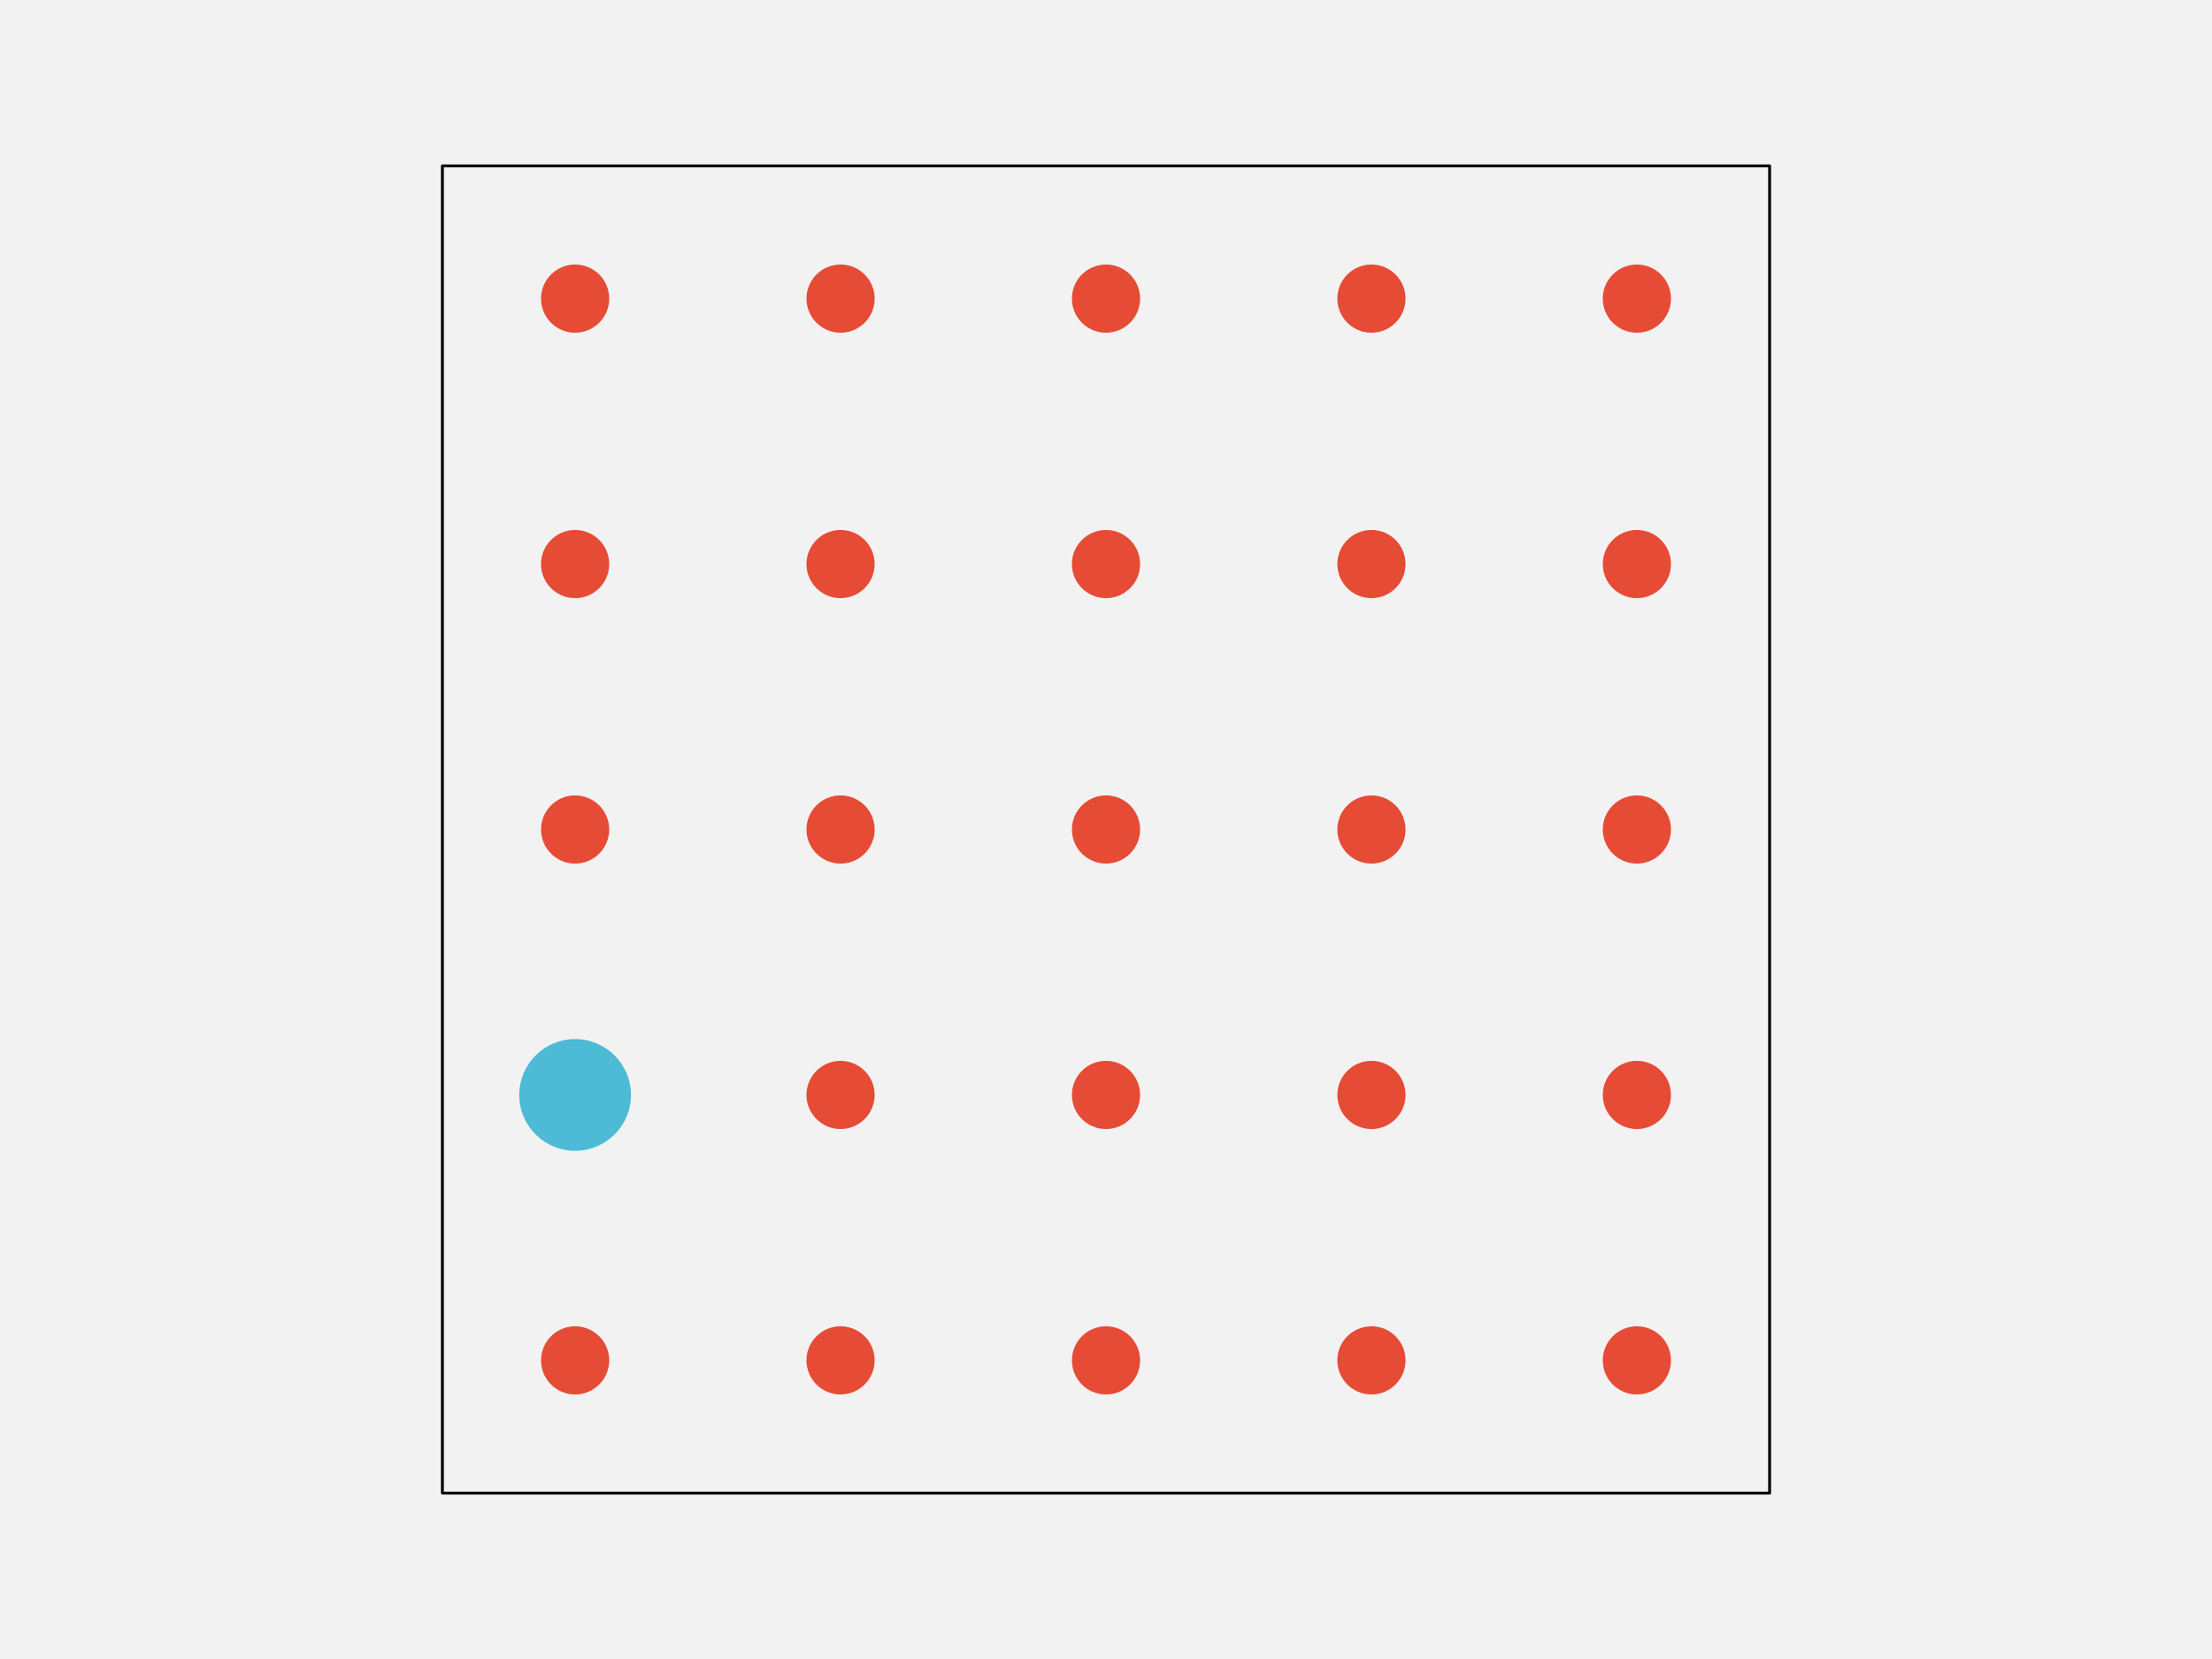
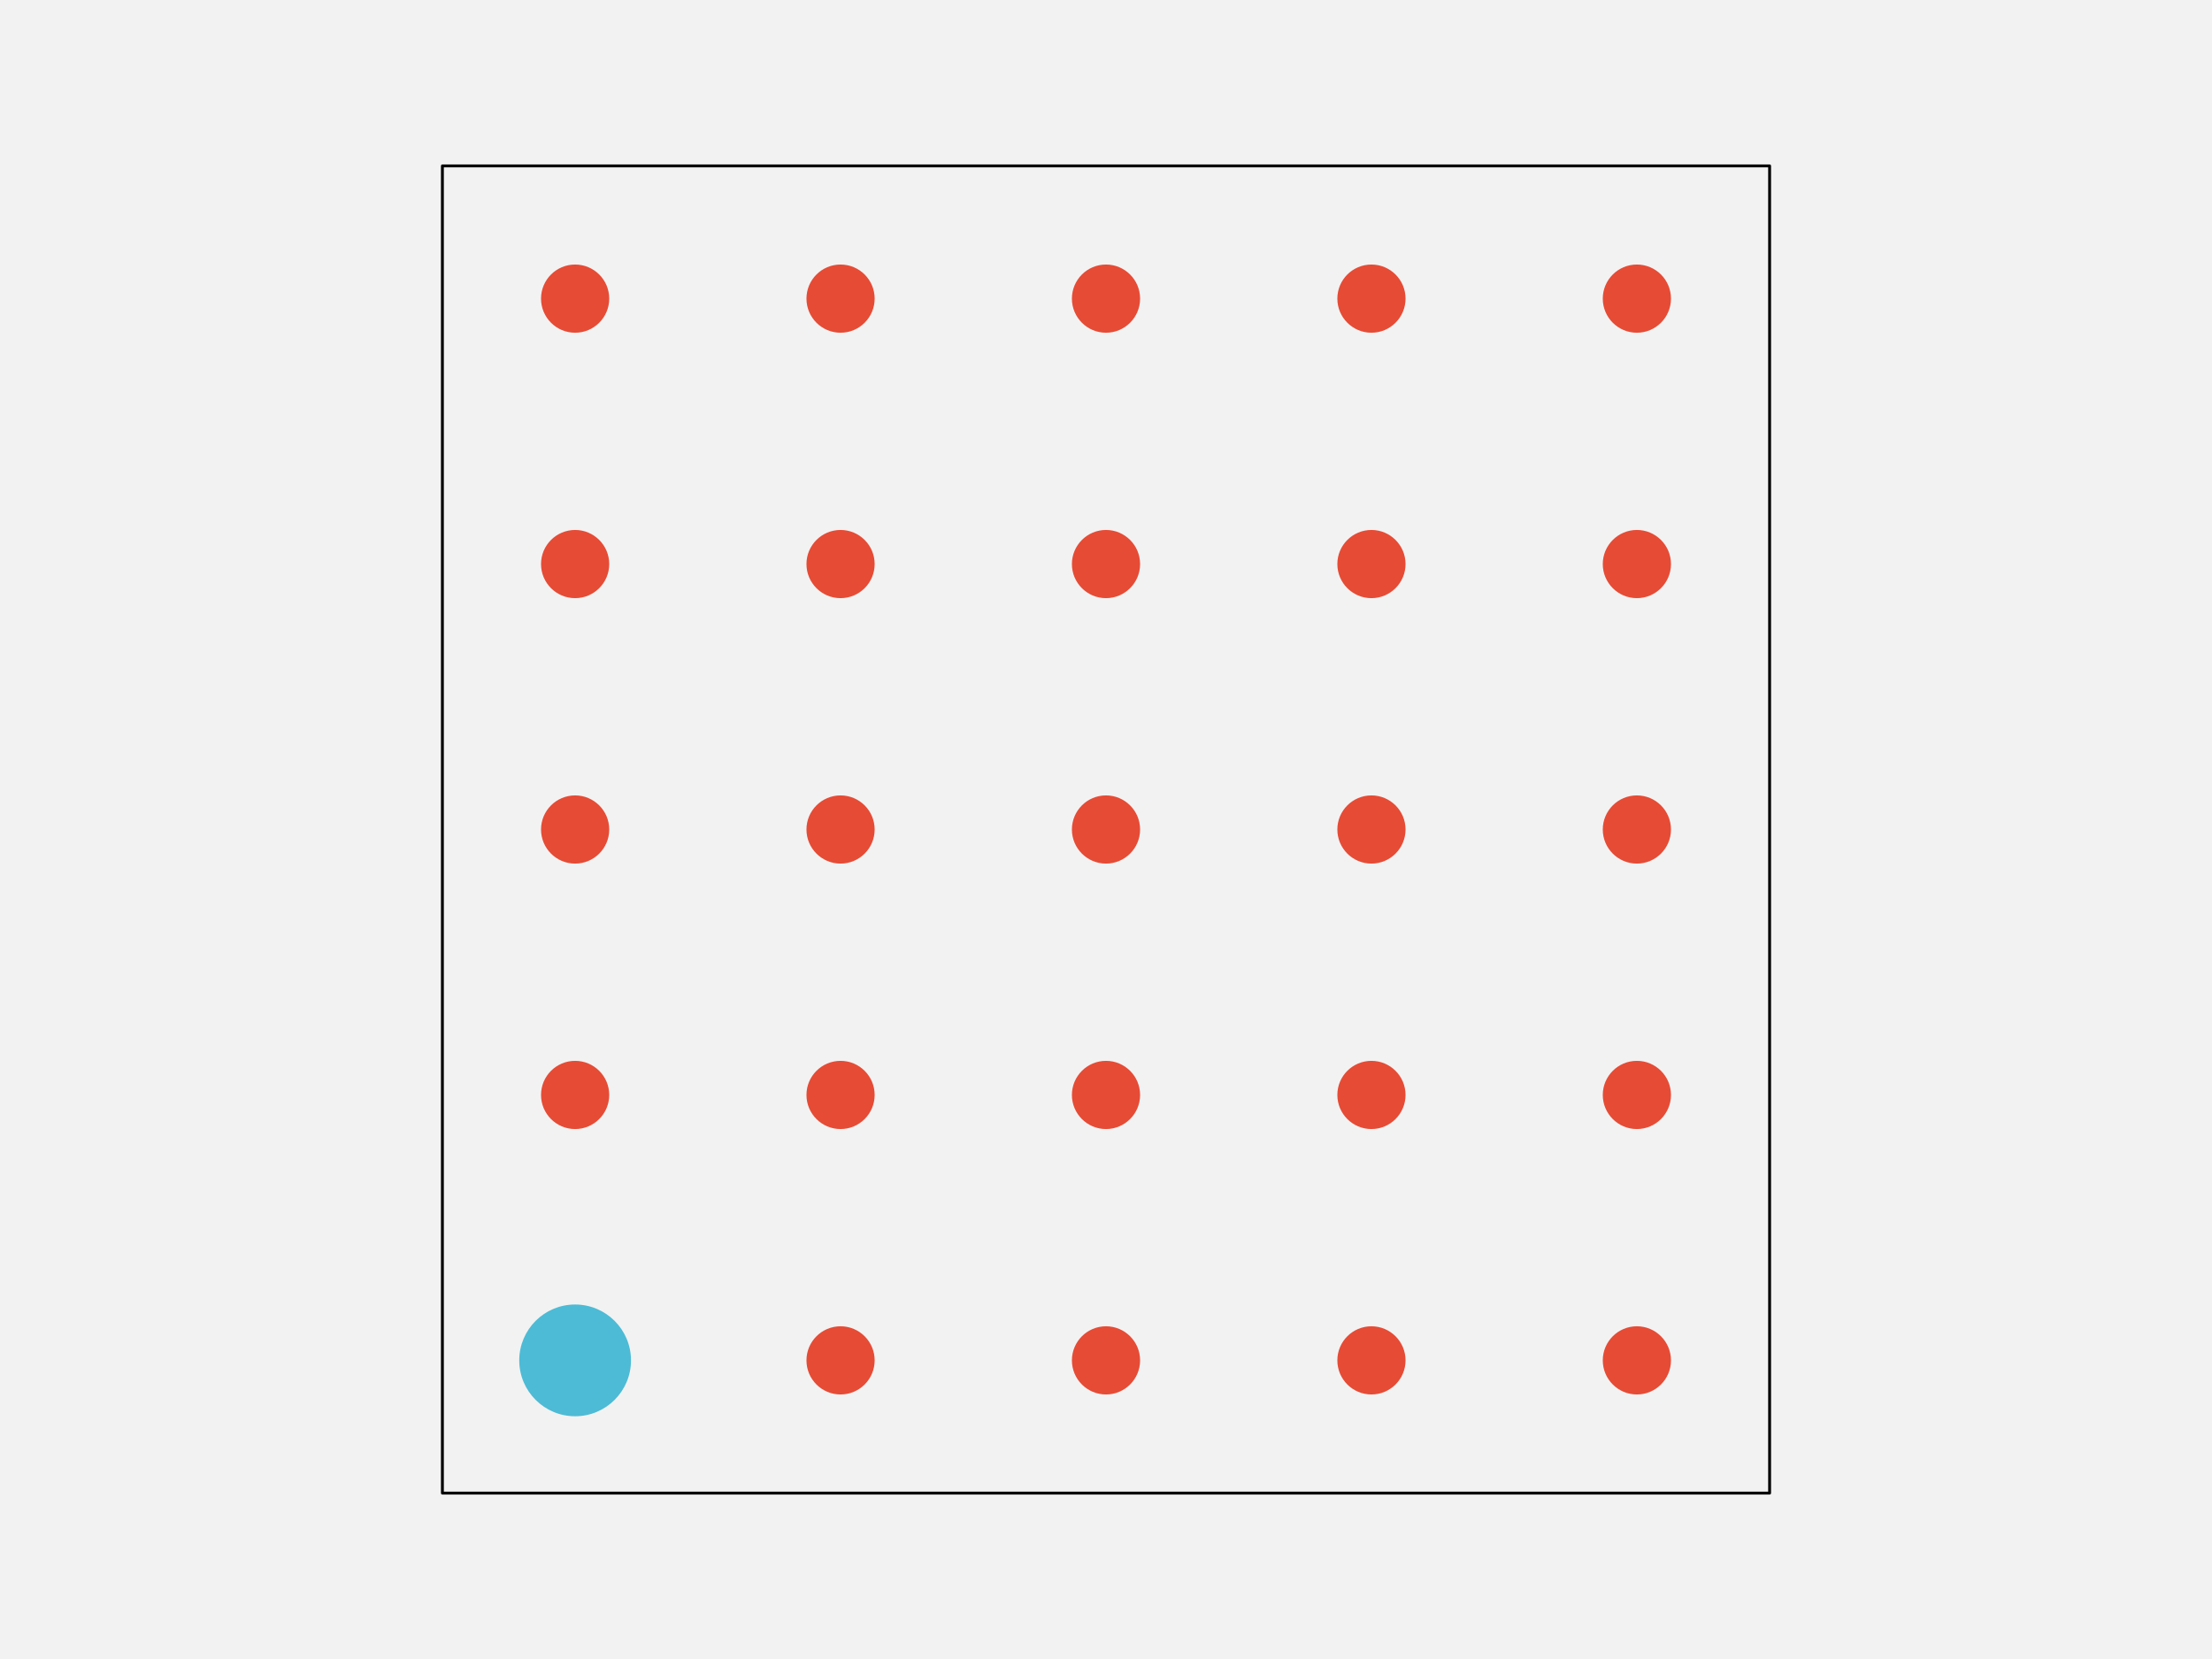
<svg xmlns="http://www.w3.org/2000/svg" width="576pt" height="432pt" viewBox="0 0 576 432" version="1.1">
  <g id="surface144">
    <rect x="0" y="0" width="576" height="432" style="fill:rgb(94.902%,94.902%,94.902%);fill-opacity:1;stroke:none;" />
    <path style="fill-rule:nonzero;fill:rgb(94.902%,94.902%,94.902%);fill-opacity:1;stroke-width:0.75;stroke-linecap:round;stroke-linejoin:round;stroke:rgb(0%,0%,0%);stroke-opacity:1;stroke-miterlimit:10;" d="M 115.199 388.801 L 460.801 388.801 L 460.801 43.199 L 115.199 43.199 Z M 115.199 388.801 " />
-     <path style="fill-rule:nonzero;fill:rgb(90.196%,29.412%,20.784%);fill-opacity:1;stroke-width:0.75;stroke-linecap:round;stroke-linejoin:round;stroke:rgb(90.196%,29.412%,20.784%);stroke-opacity:1;stroke-miterlimit:10;" d="M 158.266 354.238 C 158.266 358.938 154.457 362.742 149.762 362.742 C 145.062 362.742 141.258 358.938 141.258 354.238 C 141.258 349.543 145.062 345.734 149.762 345.734 C 154.457 345.734 158.266 349.543 158.266 354.238 " />
+     <path style="fill-rule:nonzero;fill:rgb(30.196%,73.333%,83.529%);fill-opacity:1;stroke-width:0.75;stroke-linecap:round;stroke-linejoin:round;stroke:rgb(30.196%,73.333%,83.529%);stroke-opacity:1;stroke-miterlimit:10;" d="M 163.934 354.238 C 163.934 362.066 157.586 368.414 149.762 368.414 C 141.934 368.414 135.586 362.066 135.586 354.238 C 135.586 346.414 141.934 340.066 149.762 340.066 C 157.586 340.066 163.934 346.414 163.934 354.238 " />
    <path style="fill-rule:nonzero;fill:rgb(90.196%,29.412%,20.784%);fill-opacity:1;stroke-width:0.75;stroke-linecap:round;stroke-linejoin:round;stroke:rgb(90.196%,29.412%,20.784%);stroke-opacity:1;stroke-miterlimit:10;" d="M 227.383 354.238 C 227.383 358.938 223.578 362.742 218.879 362.742 C 214.184 362.742 210.375 358.938 210.375 354.238 C 210.375 349.543 214.184 345.734 218.879 345.734 C 223.578 345.734 227.383 349.543 227.383 354.238 " />
    <path style="fill-rule:nonzero;fill:rgb(90.196%,29.412%,20.784%);fill-opacity:1;stroke-width:0.75;stroke-linecap:round;stroke-linejoin:round;stroke:rgb(90.196%,29.412%,20.784%);stroke-opacity:1;stroke-miterlimit:10;" d="M 296.504 354.238 C 296.504 358.938 292.695 362.742 288 362.742 C 283.305 362.742 279.496 358.938 279.496 354.238 C 279.496 349.543 283.305 345.734 288 345.734 C 292.695 345.734 296.504 349.543 296.504 354.238 " />
    <path style="fill-rule:nonzero;fill:rgb(90.196%,29.412%,20.784%);fill-opacity:1;stroke-width:0.75;stroke-linecap:round;stroke-linejoin:round;stroke:rgb(90.196%,29.412%,20.784%);stroke-opacity:1;stroke-miterlimit:10;" d="M 365.625 354.238 C 365.625 358.938 361.816 362.742 357.121 362.742 C 352.422 362.742 348.617 358.938 348.617 354.238 C 348.617 349.543 352.422 345.734 357.121 345.734 C 361.816 345.734 365.625 349.543 365.625 354.238 " />
    <path style="fill-rule:nonzero;fill:rgb(90.196%,29.412%,20.784%);fill-opacity:1;stroke-width:0.75;stroke-linecap:round;stroke-linejoin:round;stroke:rgb(90.196%,29.412%,20.784%);stroke-opacity:1;stroke-miterlimit:10;" d="M 434.742 354.238 C 434.742 358.938 430.938 362.742 426.238 362.742 C 421.543 362.742 417.734 358.938 417.734 354.238 C 417.734 349.543 421.543 345.734 426.238 345.734 C 430.938 345.734 434.742 349.543 434.742 354.238 " />
-     <path style="fill-rule:nonzero;fill:rgb(30.196%,73.333%,83.529%);fill-opacity:1;stroke-width:0.75;stroke-linecap:round;stroke-linejoin:round;stroke:rgb(30.196%,73.333%,83.529%);stroke-opacity:1;stroke-miterlimit:10;" d="M 163.934 285.121 C 163.934 292.949 157.586 299.293 149.762 299.293 C 141.934 299.293 135.586 292.949 135.586 285.121 C 135.586 277.293 141.934 270.945 149.762 270.945 C 157.586 270.945 163.934 277.293 163.934 285.121 " />
+     <path style="fill-rule:nonzero;fill:rgb(90.196%,29.412%,20.784%);fill-opacity:1;stroke-width:0.75;stroke-linecap:round;stroke-linejoin:round;stroke:rgb(90.196%,29.412%,20.784%);stroke-opacity:1;stroke-miterlimit:10;" d="M 158.266 285.121 C 158.266 289.816 154.457 293.625 149.762 293.625 C 145.062 293.625 141.258 289.816 141.258 285.121 C 141.258 280.422 145.062 276.617 149.762 276.617 C 154.457 276.617 158.266 280.422 158.266 285.121 " />
    <path style="fill-rule:nonzero;fill:rgb(90.196%,29.412%,20.784%);fill-opacity:1;stroke-width:0.75;stroke-linecap:round;stroke-linejoin:round;stroke:rgb(90.196%,29.412%,20.784%);stroke-opacity:1;stroke-miterlimit:10;" d="M 227.383 285.121 C 227.383 289.816 223.578 293.625 218.879 293.625 C 214.184 293.625 210.375 289.816 210.375 285.121 C 210.375 280.422 214.184 276.617 218.879 276.617 C 223.578 276.617 227.383 280.422 227.383 285.121 " />
    <path style="fill-rule:nonzero;fill:rgb(90.196%,29.412%,20.784%);fill-opacity:1;stroke-width:0.75;stroke-linecap:round;stroke-linejoin:round;stroke:rgb(90.196%,29.412%,20.784%);stroke-opacity:1;stroke-miterlimit:10;" d="M 296.504 285.121 C 296.504 289.816 292.695 293.625 288 293.625 C 283.305 293.625 279.496 289.816 279.496 285.121 C 279.496 280.422 283.305 276.617 288 276.617 C 292.695 276.617 296.504 280.422 296.504 285.121 " />
    <path style="fill-rule:nonzero;fill:rgb(90.196%,29.412%,20.784%);fill-opacity:1;stroke-width:0.75;stroke-linecap:round;stroke-linejoin:round;stroke:rgb(90.196%,29.412%,20.784%);stroke-opacity:1;stroke-miterlimit:10;" d="M 365.625 285.121 C 365.625 289.816 361.816 293.625 357.121 293.625 C 352.422 293.625 348.617 289.816 348.617 285.121 C 348.617 280.422 352.422 276.617 357.121 276.617 C 361.816 276.617 365.625 280.422 365.625 285.121 " />
    <path style="fill-rule:nonzero;fill:rgb(90.196%,29.412%,20.784%);fill-opacity:1;stroke-width:0.75;stroke-linecap:round;stroke-linejoin:round;stroke:rgb(90.196%,29.412%,20.784%);stroke-opacity:1;stroke-miterlimit:10;" d="M 434.742 285.121 C 434.742 289.816 430.938 293.625 426.238 293.625 C 421.543 293.625 417.734 289.816 417.734 285.121 C 417.734 280.422 421.543 276.617 426.238 276.617 C 430.938 276.617 434.742 280.422 434.742 285.121 " />
    <path style="fill-rule:nonzero;fill:rgb(90.196%,29.412%,20.784%);fill-opacity:1;stroke-width:0.75;stroke-linecap:round;stroke-linejoin:round;stroke:rgb(90.196%,29.412%,20.784%);stroke-opacity:1;stroke-miterlimit:10;" d="M 158.266 216 C 158.266 220.695 154.457 224.504 149.762 224.504 C 145.062 224.504 141.258 220.695 141.258 216 C 141.258 211.305 145.062 207.496 149.762 207.496 C 154.457 207.496 158.266 211.305 158.266 216 " />
    <path style="fill-rule:nonzero;fill:rgb(90.196%,29.412%,20.784%);fill-opacity:1;stroke-width:0.75;stroke-linecap:round;stroke-linejoin:round;stroke:rgb(90.196%,29.412%,20.784%);stroke-opacity:1;stroke-miterlimit:10;" d="M 227.383 216 C 227.383 220.695 223.578 224.504 218.879 224.504 C 214.184 224.504 210.375 220.695 210.375 216 C 210.375 211.305 214.184 207.496 218.879 207.496 C 223.578 207.496 227.383 211.305 227.383 216 " />
    <path style="fill-rule:nonzero;fill:rgb(90.196%,29.412%,20.784%);fill-opacity:1;stroke-width:0.75;stroke-linecap:round;stroke-linejoin:round;stroke:rgb(90.196%,29.412%,20.784%);stroke-opacity:1;stroke-miterlimit:10;" d="M 296.504 216 C 296.504 220.695 292.695 224.504 288 224.504 C 283.305 224.504 279.496 220.695 279.496 216 C 279.496 211.305 283.305 207.496 288 207.496 C 292.695 207.496 296.504 211.305 296.504 216 " />
    <path style="fill-rule:nonzero;fill:rgb(90.196%,29.412%,20.784%);fill-opacity:1;stroke-width:0.75;stroke-linecap:round;stroke-linejoin:round;stroke:rgb(90.196%,29.412%,20.784%);stroke-opacity:1;stroke-miterlimit:10;" d="M 365.625 216 C 365.625 220.695 361.816 224.504 357.121 224.504 C 352.422 224.504 348.617 220.695 348.617 216 C 348.617 211.305 352.422 207.496 357.121 207.496 C 361.816 207.496 365.625 211.305 365.625 216 " />
    <path style="fill-rule:nonzero;fill:rgb(90.196%,29.412%,20.784%);fill-opacity:1;stroke-width:0.75;stroke-linecap:round;stroke-linejoin:round;stroke:rgb(90.196%,29.412%,20.784%);stroke-opacity:1;stroke-miterlimit:10;" d="M 434.742 216 C 434.742 220.695 430.938 224.504 426.238 224.504 C 421.543 224.504 417.734 220.695 417.734 216 C 417.734 211.305 421.543 207.496 426.238 207.496 C 430.938 207.496 434.742 211.305 434.742 216 " />
    <path style="fill-rule:nonzero;fill:rgb(90.196%,29.412%,20.784%);fill-opacity:1;stroke-width:0.75;stroke-linecap:round;stroke-linejoin:round;stroke:rgb(90.196%,29.412%,20.784%);stroke-opacity:1;stroke-miterlimit:10;" d="M 158.266 146.879 C 158.266 151.578 154.457 155.383 149.762 155.383 C 145.062 155.383 141.258 151.578 141.258 146.879 C 141.258 142.184 145.062 138.375 149.762 138.375 C 154.457 138.375 158.266 142.184 158.266 146.879 " />
    <path style="fill-rule:nonzero;fill:rgb(90.196%,29.412%,20.784%);fill-opacity:1;stroke-width:0.75;stroke-linecap:round;stroke-linejoin:round;stroke:rgb(90.196%,29.412%,20.784%);stroke-opacity:1;stroke-miterlimit:10;" d="M 227.383 146.879 C 227.383 151.578 223.578 155.383 218.879 155.383 C 214.184 155.383 210.375 151.578 210.375 146.879 C 210.375 142.184 214.184 138.375 218.879 138.375 C 223.578 138.375 227.383 142.184 227.383 146.879 " />
    <path style="fill-rule:nonzero;fill:rgb(90.196%,29.412%,20.784%);fill-opacity:1;stroke-width:0.75;stroke-linecap:round;stroke-linejoin:round;stroke:rgb(90.196%,29.412%,20.784%);stroke-opacity:1;stroke-miterlimit:10;" d="M 296.504 146.879 C 296.504 151.578 292.695 155.383 288 155.383 C 283.305 155.383 279.496 151.578 279.496 146.879 C 279.496 142.184 283.305 138.375 288 138.375 C 292.695 138.375 296.504 142.184 296.504 146.879 " />
    <path style="fill-rule:nonzero;fill:rgb(90.196%,29.412%,20.784%);fill-opacity:1;stroke-width:0.75;stroke-linecap:round;stroke-linejoin:round;stroke:rgb(90.196%,29.412%,20.784%);stroke-opacity:1;stroke-miterlimit:10;" d="M 365.625 146.879 C 365.625 151.578 361.816 155.383 357.121 155.383 C 352.422 155.383 348.617 151.578 348.617 146.879 C 348.617 142.184 352.422 138.375 357.121 138.375 C 361.816 138.375 365.625 142.184 365.625 146.879 " />
    <path style="fill-rule:nonzero;fill:rgb(90.196%,29.412%,20.784%);fill-opacity:1;stroke-width:0.75;stroke-linecap:round;stroke-linejoin:round;stroke:rgb(90.196%,29.412%,20.784%);stroke-opacity:1;stroke-miterlimit:10;" d="M 434.742 146.879 C 434.742 151.578 430.938 155.383 426.238 155.383 C 421.543 155.383 417.734 151.578 417.734 146.879 C 417.734 142.184 421.543 138.375 426.238 138.375 C 430.938 138.375 434.742 142.184 434.742 146.879 " />
    <path style="fill-rule:nonzero;fill:rgb(90.196%,29.412%,20.784%);fill-opacity:1;stroke-width:0.75;stroke-linecap:round;stroke-linejoin:round;stroke:rgb(90.196%,29.412%,20.784%);stroke-opacity:1;stroke-miterlimit:10;" d="M 158.266 77.762 C 158.266 82.457 154.457 86.266 149.762 86.266 C 145.062 86.266 141.258 82.457 141.258 77.762 C 141.258 73.062 145.062 69.258 149.762 69.258 C 154.457 69.258 158.266 73.062 158.266 77.762 " />
    <path style="fill-rule:nonzero;fill:rgb(90.196%,29.412%,20.784%);fill-opacity:1;stroke-width:0.75;stroke-linecap:round;stroke-linejoin:round;stroke:rgb(90.196%,29.412%,20.784%);stroke-opacity:1;stroke-miterlimit:10;" d="M 227.383 77.762 C 227.383 82.457 223.578 86.266 218.879 86.266 C 214.184 86.266 210.375 82.457 210.375 77.762 C 210.375 73.062 214.184 69.258 218.879 69.258 C 223.578 69.258 227.383 73.062 227.383 77.762 " />
    <path style="fill-rule:nonzero;fill:rgb(90.196%,29.412%,20.784%);fill-opacity:1;stroke-width:0.75;stroke-linecap:round;stroke-linejoin:round;stroke:rgb(90.196%,29.412%,20.784%);stroke-opacity:1;stroke-miterlimit:10;" d="M 296.504 77.762 C 296.504 82.457 292.695 86.266 288 86.266 C 283.305 86.266 279.496 82.457 279.496 77.762 C 279.496 73.062 283.305 69.258 288 69.258 C 292.695 69.258 296.504 73.062 296.504 77.762 " />
    <path style="fill-rule:nonzero;fill:rgb(90.196%,29.412%,20.784%);fill-opacity:1;stroke-width:0.75;stroke-linecap:round;stroke-linejoin:round;stroke:rgb(90.196%,29.412%,20.784%);stroke-opacity:1;stroke-miterlimit:10;" d="M 365.625 77.762 C 365.625 82.457 361.816 86.266 357.121 86.266 C 352.422 86.266 348.617 82.457 348.617 77.762 C 348.617 73.062 352.422 69.258 357.121 69.258 C 361.816 69.258 365.625 73.062 365.625 77.762 " />
    <path style="fill-rule:nonzero;fill:rgb(90.196%,29.412%,20.784%);fill-opacity:1;stroke-width:0.75;stroke-linecap:round;stroke-linejoin:round;stroke:rgb(90.196%,29.412%,20.784%);stroke-opacity:1;stroke-miterlimit:10;" d="M 434.742 77.762 C 434.742 82.457 430.938 86.266 426.238 86.266 C 421.543 86.266 417.734 82.457 417.734 77.762 C 417.734 73.062 421.543 69.258 426.238 69.258 C 430.938 69.258 434.742 73.062 434.742 77.762 " />
  </g>
</svg>
